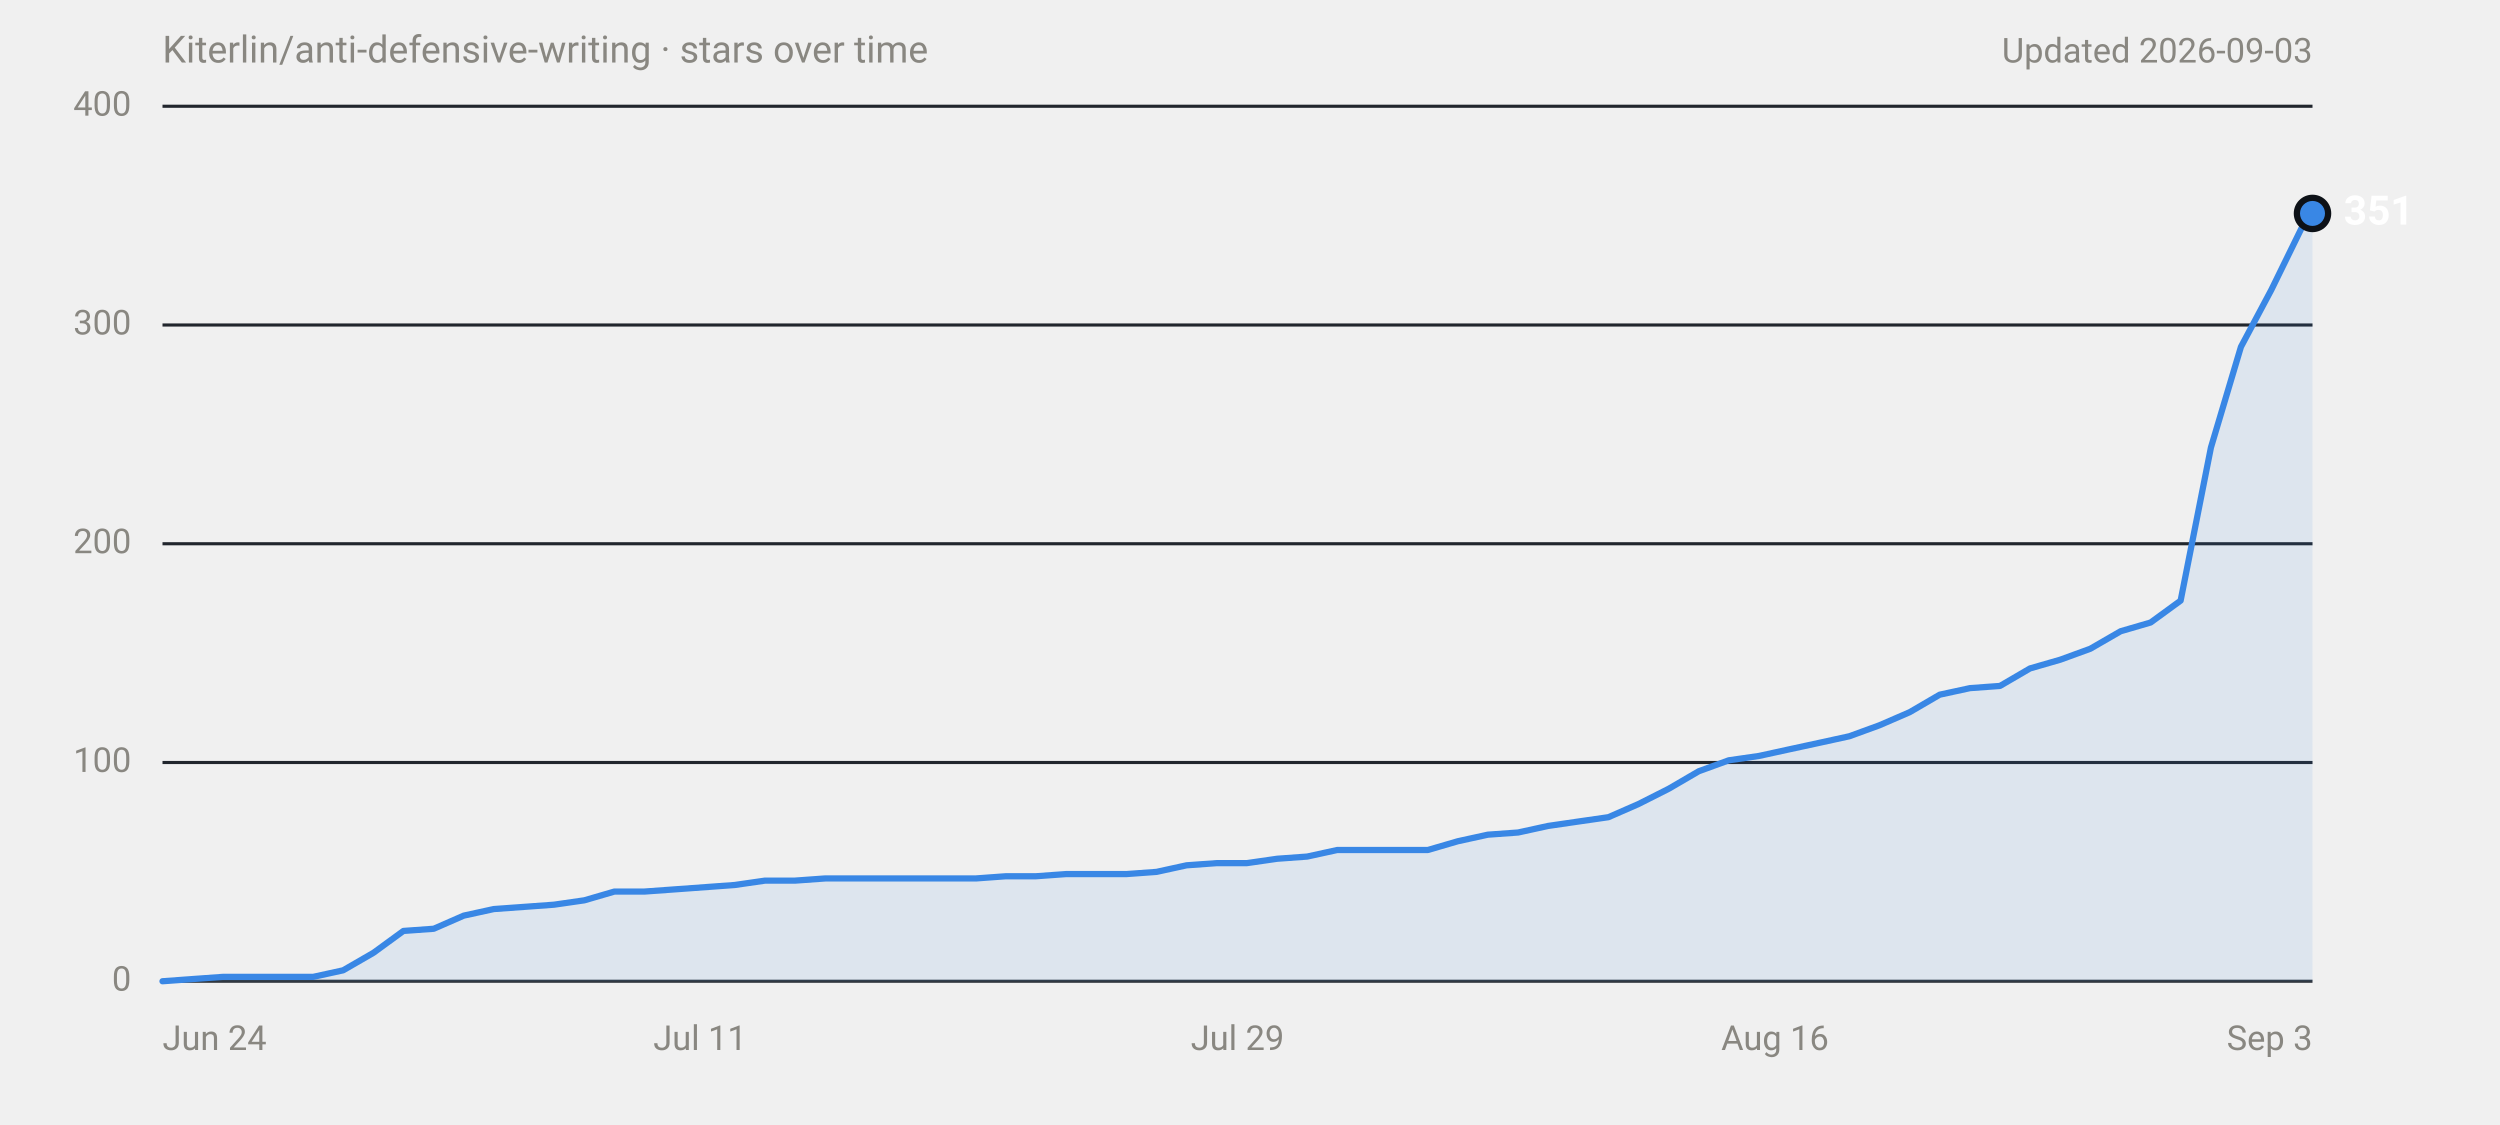
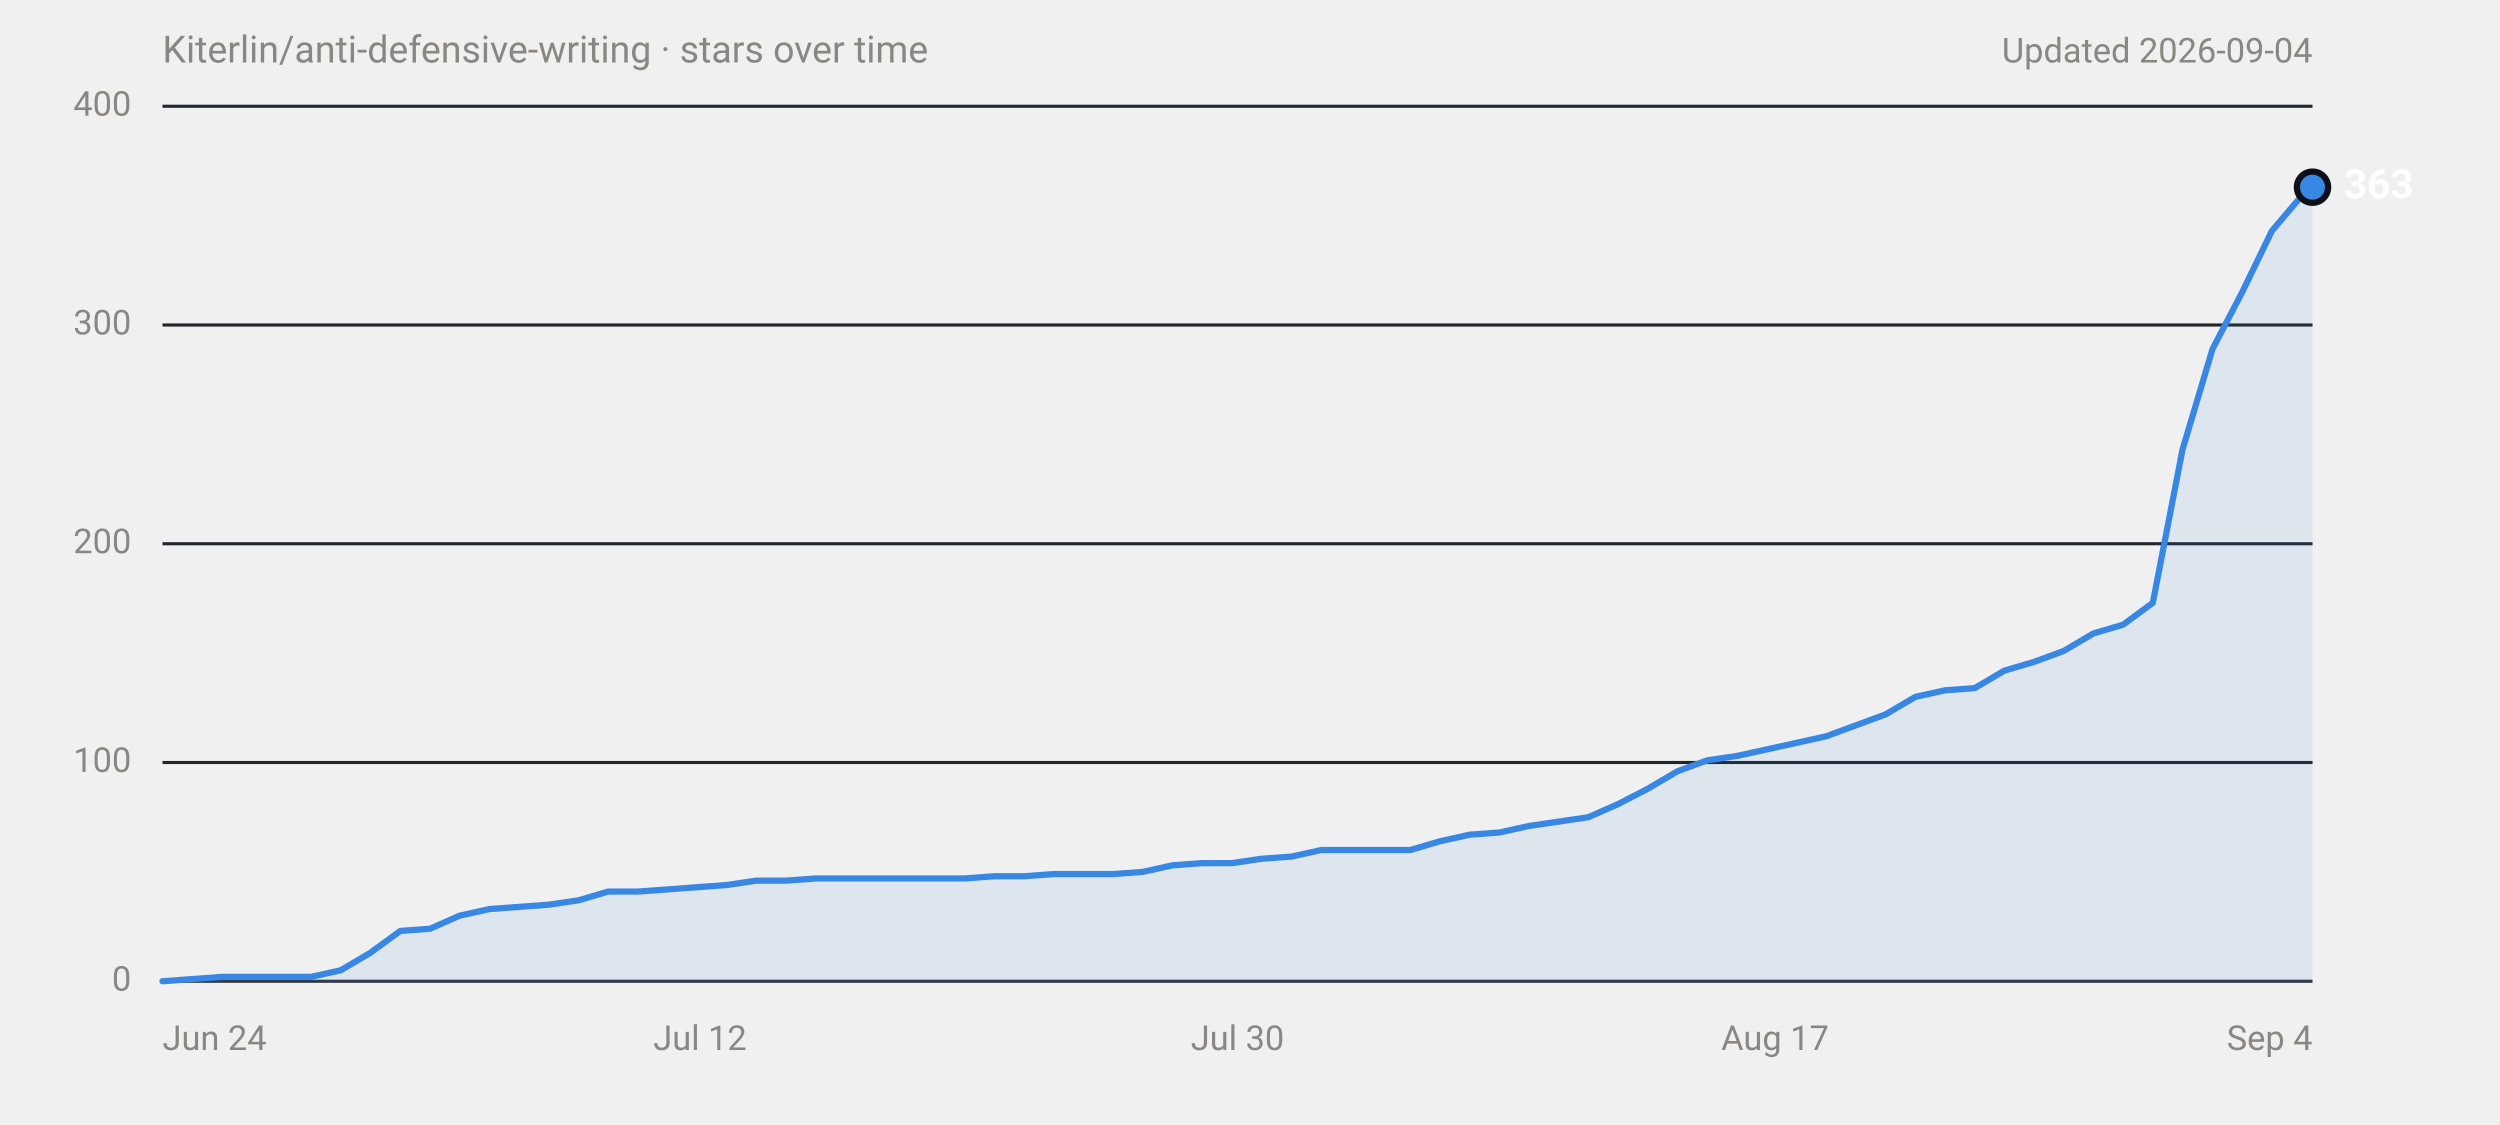
<svg xmlns="http://www.w3.org/2000/svg" width="800" height="360" viewBox="0 0 800 360" role="img" aria-labelledby="title desc" font-family="system-ui,-apple-system,'Segoe UI',Roboto,Helvetica,Arial,sans-serif">
  <text x="52" y="20" font-size="12" fill="#898781">Kiterlin/anti-defensive-writing · stars over time</text>
-   <text x="740" y="20" font-size="11" fill="#898781" text-anchor="end">Updated 2026-09-03</text>
+   <text x="740" y="20" font-size="11" fill="#898781" text-anchor="end">Updated 2026-09-04</text>
  <line x1="52" y1="314.0" x2="740" y2="314.0" stroke="#30363d" stroke-width="1" />
  <text x="42" y="314.0" font-size="11" fill="#898781" text-anchor="end" dominant-baseline="middle" font-variant-numeric="tabular-nums">0</text>
  <line x1="52" y1="244.0" x2="740" y2="244.0" stroke="#21262d" stroke-width="1" />
  <text x="42" y="244.0" font-size="11" fill="#898781" text-anchor="end" dominant-baseline="middle" font-variant-numeric="tabular-nums">100</text>
  <line x1="52" y1="174.0" x2="740" y2="174.0" stroke="#21262d" stroke-width="1" />
  <text x="42" y="174.0" font-size="11" fill="#898781" text-anchor="end" dominant-baseline="middle" font-variant-numeric="tabular-nums">200</text>
  <line x1="52" y1="104.0" x2="740" y2="104.0" stroke="#21262d" stroke-width="1" />
  <text x="42" y="104.0" font-size="11" fill="#898781" text-anchor="end" dominant-baseline="middle" font-variant-numeric="tabular-nums">300</text>
  <line x1="52" y1="34.0" x2="740" y2="34.0" stroke="#21262d" stroke-width="1" />
  <text x="42" y="34.0" font-size="11" fill="#898781" text-anchor="end" dominant-baseline="middle" font-variant-numeric="tabular-nums">400</text>
  <text x="52.0" y="336" font-size="11" fill="#898781" text-anchor="start">Jun 24</text>
-   <text x="224.0" y="336" font-size="11" fill="#898781" text-anchor="middle">Jul 11</text>
-   <text x="396.0" y="336" font-size="11" fill="#898781" text-anchor="middle">Jul 29</text>
-   <text x="568.0" y="336" font-size="11" fill="#898781" text-anchor="middle">Aug 16</text>
-   <text x="740.0" y="336" font-size="11" fill="#898781" text-anchor="end">Sep 3</text>
-   <path d="M52.0,314.0 L61.6,313.3 L71.3,312.6 L100.2,312.6 L109.8,310.5 L119.5,304.9 L129.1,297.9 L138.8,297.2 L148.4,293.0 L158.0,290.9 L167.7,290.2 L177.3,289.5 L187.0,288.1 L196.6,285.3 L206.2,285.3 L215.9,284.6 L225.5,283.9 L235.1,283.2 L244.8,281.8 L254.4,281.8 L264.1,281.1 L312.3,281.1 L321.9,280.4 L331.5,280.4 L341.2,279.7 L360.5,279.7 L370.1,279.0 L379.7,276.9 L389.4,276.2 L399.0,276.2 L408.7,274.8 L418.3,274.1 L427.9,272.0 L456.9,272.0 L466.5,269.2 L476.1,267.1 L485.8,266.4 L495.4,264.3 L505.0,262.9 L514.7,261.5 L524.3,257.3 L534.0,252.4 L543.6,246.8 L553.2,243.3 L562.9,241.9 L572.5,239.8 L582.2,237.7 L591.8,235.6 L601.4,232.1 L611.1,227.9 L620.7,222.3 L630.4,220.2 L640.0,219.5 L649.6,213.9 L659.3,211.1 L668.9,207.6 L678.6,202.0 L688.2,199.2 L697.8,192.2 L707.5,143.2 L717.1,111.0 L726.8,92.8 L736.4,73.2 L740.0,68.3 L740.0,314 L52.0,314 Z" fill="#3987e5" fill-opacity="0.1" />
-   <path d="M52.0,314.0 L61.6,313.3 L71.3,312.6 L100.2,312.6 L109.8,310.5 L119.5,304.9 L129.1,297.9 L138.8,297.2 L148.4,293.0 L158.0,290.9 L167.7,290.2 L177.3,289.5 L187.0,288.1 L196.6,285.3 L206.2,285.3 L215.9,284.6 L225.5,283.9 L235.1,283.2 L244.8,281.8 L254.4,281.8 L264.1,281.1 L312.3,281.1 L321.9,280.4 L331.5,280.4 L341.2,279.7 L360.5,279.7 L370.1,279.0 L379.7,276.9 L389.4,276.2 L399.0,276.2 L408.7,274.8 L418.3,274.1 L427.9,272.0 L456.9,272.0 L466.5,269.2 L476.1,267.1 L485.8,266.4 L495.4,264.3 L505.0,262.9 L514.7,261.5 L524.3,257.3 L534.0,252.4 L543.6,246.8 L553.2,243.3 L562.9,241.9 L572.5,239.8 L582.2,237.7 L591.8,235.6 L601.4,232.1 L611.1,227.9 L620.7,222.3 L630.4,220.2 L640.0,219.5 L649.6,213.9 L659.3,211.1 L668.9,207.6 L678.6,202.0 L688.2,199.2 L697.8,192.2 L707.5,143.2 L717.1,111.0 L726.8,92.8 L736.4,73.2 L740.0,68.3" fill="none" stroke="#3987e5" stroke-width="2" stroke-linejoin="round" stroke-linecap="round" />
-   <circle cx="740.0" cy="68.3" r="6" fill="#0d1117" />
-   <circle cx="740.0" cy="68.3" r="4" fill="#3987e5" />
-   <text x="750.0" y="68.3" font-size="13" font-weight="600" fill="#ffffff" dominant-baseline="middle">351</text>
+   <text x="224.0" y="336" font-size="11" fill="#898781" text-anchor="middle">Jul 12</text>
+   <text x="396.0" y="336" font-size="11" fill="#898781" text-anchor="middle">Jul 30</text>
+   <text x="568.0" y="336" font-size="11" fill="#898781" text-anchor="middle">Aug 17</text>
+   <text x="740.0" y="336" font-size="11" fill="#898781" text-anchor="end">Sep 4</text>
+   <path d="M52.0,314.0 L61.5,313.3 L71.0,312.6 L99.5,312.6 L109.0,310.5 L118.5,304.9 L128.1,297.9 L137.6,297.2 L147.1,293.0 L156.6,290.9 L166.1,290.2 L175.6,289.5 L185.1,288.1 L194.6,285.3 L204.1,285.3 L213.6,284.6 L223.1,283.9 L232.6,283.2 L242.1,281.8 L251.6,281.8 L261.1,281.1 L308.7,281.1 L318.2,280.4 L327.7,280.4 L337.2,279.7 L356.2,279.7 L365.7,279.0 L375.2,276.9 L384.7,276.2 L394.2,276.2 L403.7,274.8 L413.3,274.1 L422.8,272.0 L451.3,272.0 L460.8,269.2 L470.3,267.1 L479.8,266.4 L489.3,264.3 L498.8,262.9 L508.3,261.5 L517.8,257.3 L527.3,252.4 L536.8,246.8 L546.3,243.3 L555.8,241.9 L565.4,239.8 L574.9,237.7 L584.4,235.6 L593.9,232.1 L603.4,228.6 L612.9,223.0 L622.4,220.9 L631.9,220.2 L641.4,214.6 L650.9,211.8 L660.4,208.3 L669.9,202.7 L679.4,199.9 L688.9,192.9 L698.4,143.9 L708.0,111.7 L717.5,93.5 L727.0,73.9 L736.5,62.7 L740.0,59.9 L740.0,314 L52.0,314 Z" fill="#3987e5" fill-opacity="0.1" />
+   <path d="M52.0,314.0 L61.5,313.3 L71.0,312.6 L99.5,312.6 L109.0,310.5 L118.5,304.9 L128.1,297.9 L137.6,297.2 L147.1,293.0 L156.6,290.9 L166.1,290.2 L175.6,289.5 L185.1,288.1 L194.6,285.3 L204.1,285.3 L213.6,284.6 L223.1,283.9 L232.6,283.2 L242.1,281.8 L251.6,281.8 L261.1,281.1 L308.7,281.1 L318.2,280.4 L327.7,280.4 L337.2,279.7 L356.2,279.7 L365.7,279.0 L375.2,276.9 L384.7,276.2 L394.2,276.2 L403.7,274.8 L413.3,274.1 L422.8,272.0 L451.3,272.0 L460.8,269.2 L470.3,267.1 L479.8,266.4 L489.3,264.3 L498.8,262.9 L508.3,261.5 L517.8,257.3 L527.3,252.4 L536.8,246.8 L546.3,243.3 L555.8,241.9 L565.4,239.8 L574.9,237.7 L584.4,235.6 L593.9,232.1 L603.4,228.6 L612.9,223.0 L622.4,220.9 L631.9,220.2 L641.4,214.6 L650.9,211.8 L660.4,208.3 L669.9,202.7 L679.4,199.9 L688.9,192.9 L698.4,143.9 L708.0,111.7 L717.5,93.5 L727.0,73.9 L736.5,62.7 L740.0,59.9" fill="none" stroke="#3987e5" stroke-width="2" stroke-linejoin="round" stroke-linecap="round" />
+   <circle cx="740.0" cy="59.9" r="6" fill="#0d1117" />
+   <circle cx="740.0" cy="59.9" r="4" fill="#3987e5" />
+   <text x="750.0" y="59.9" font-size="13" font-weight="600" fill="#ffffff" dominant-baseline="middle">363</text>
</svg>
